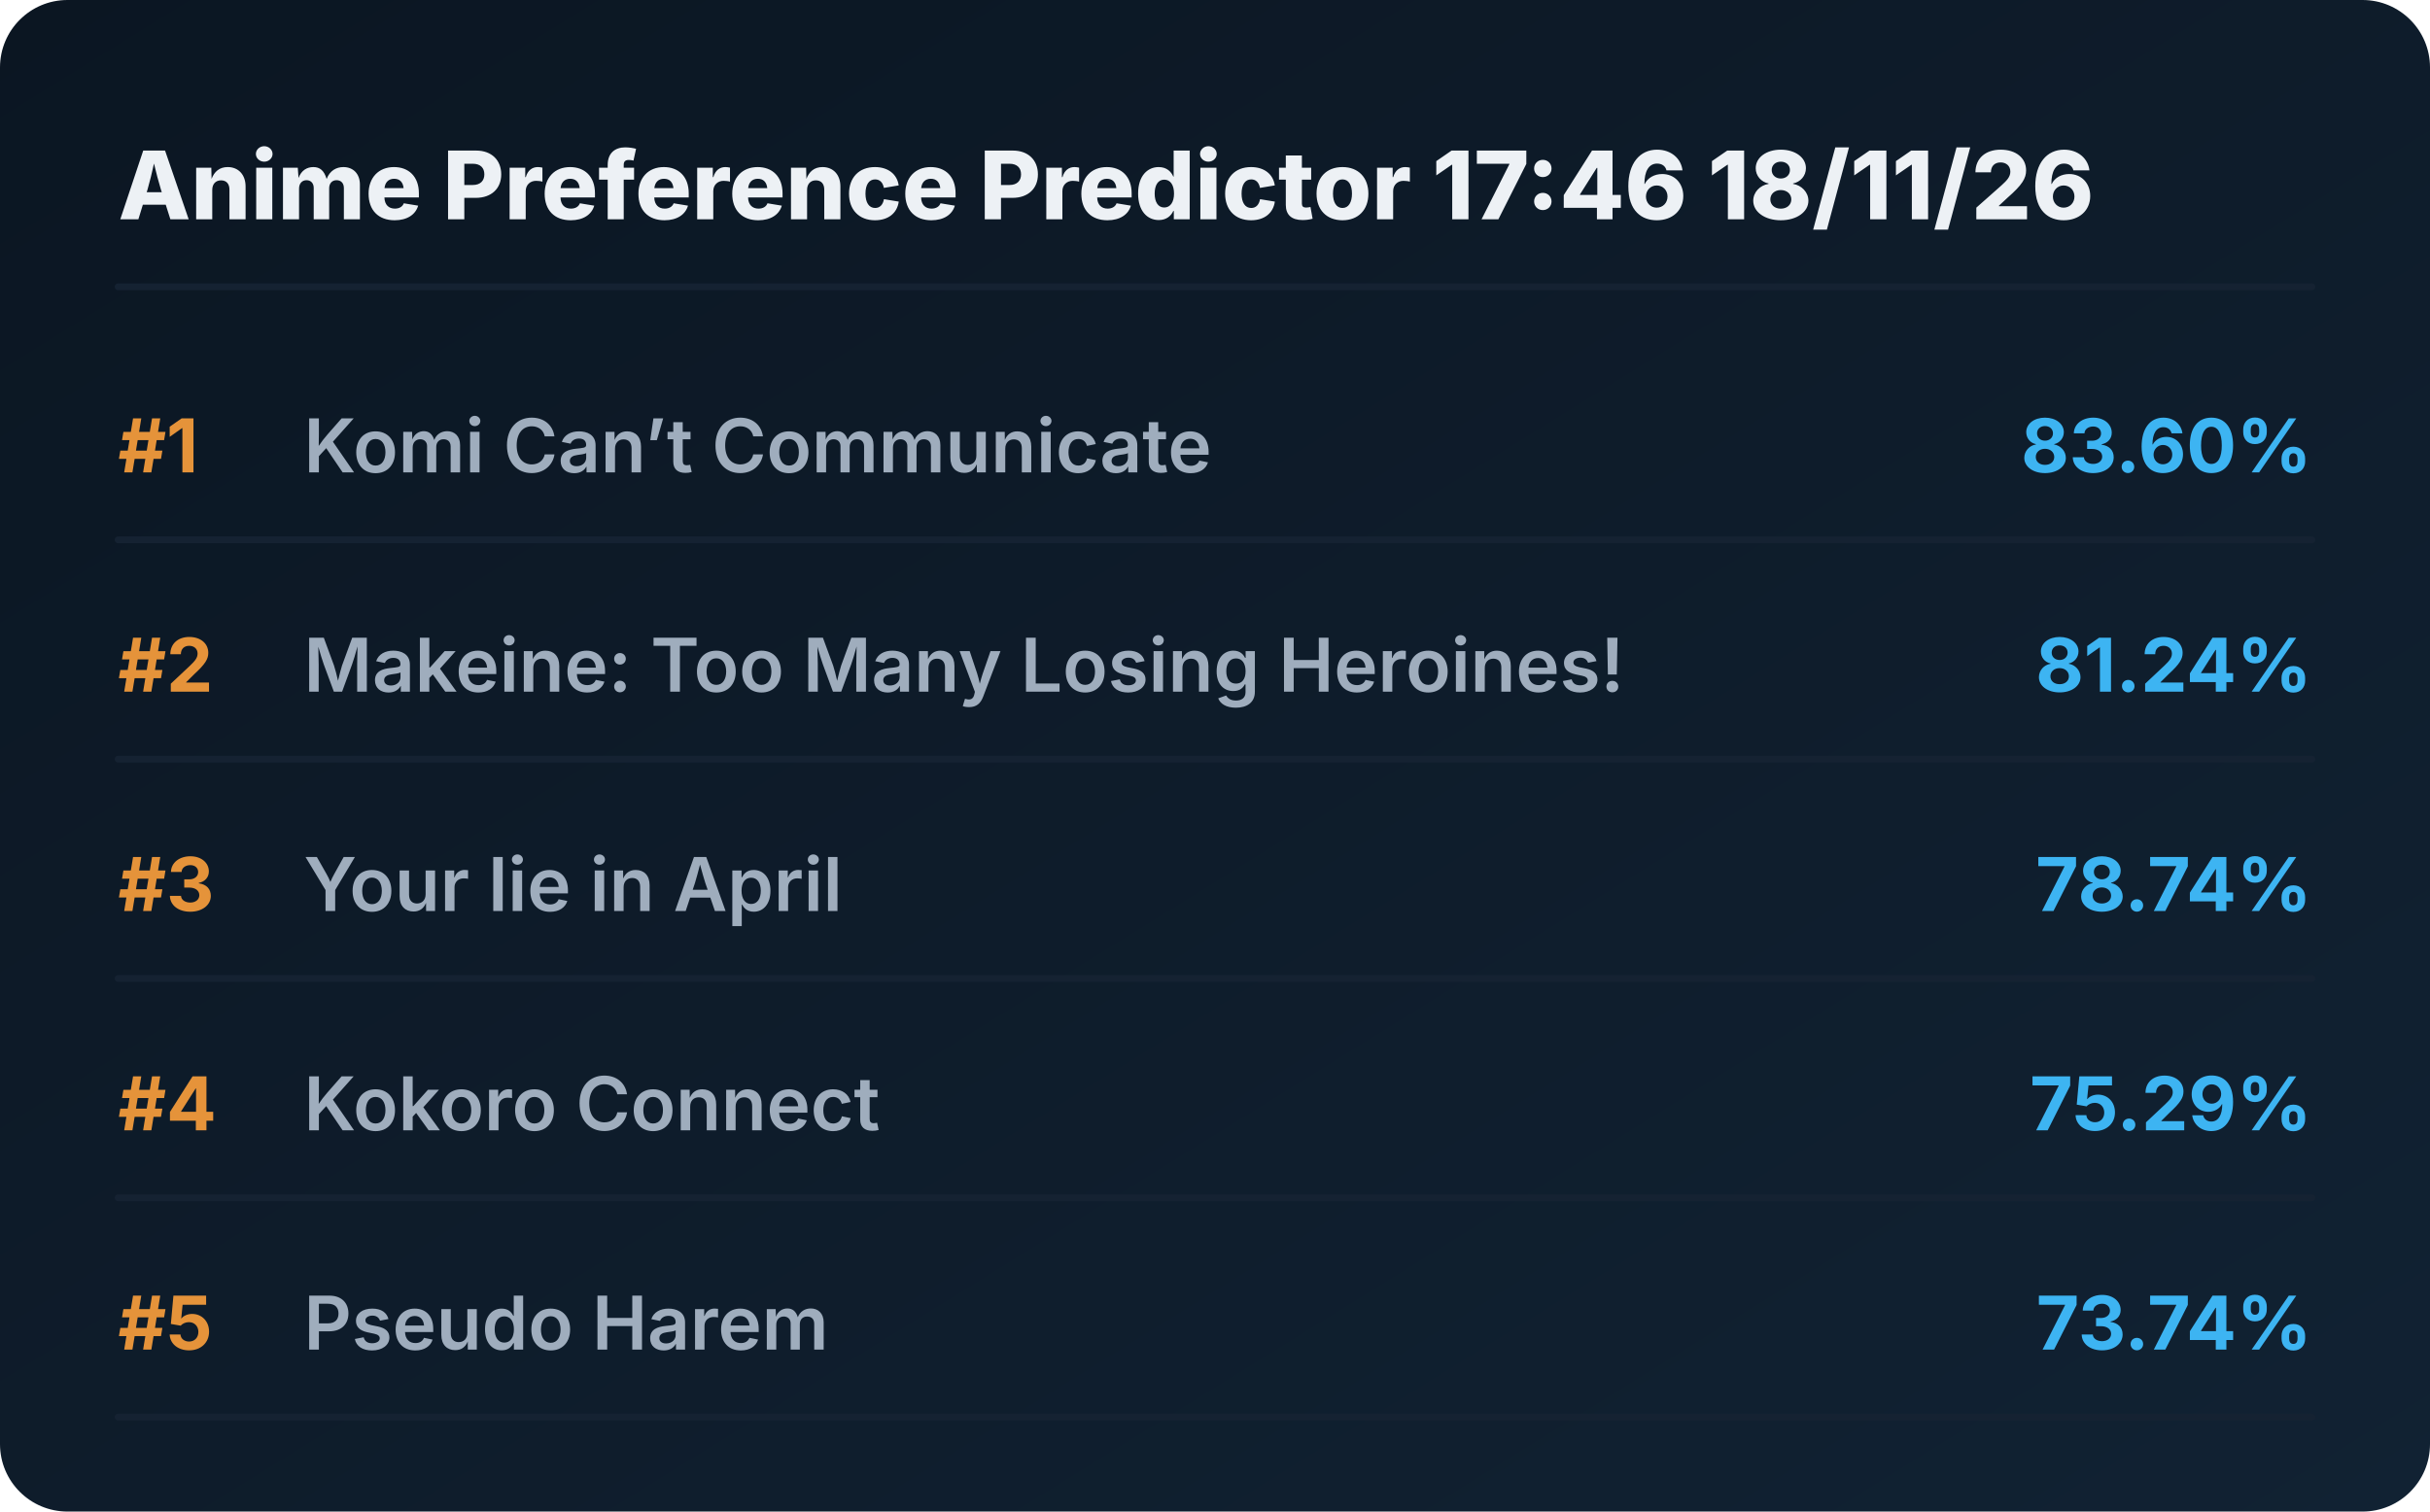
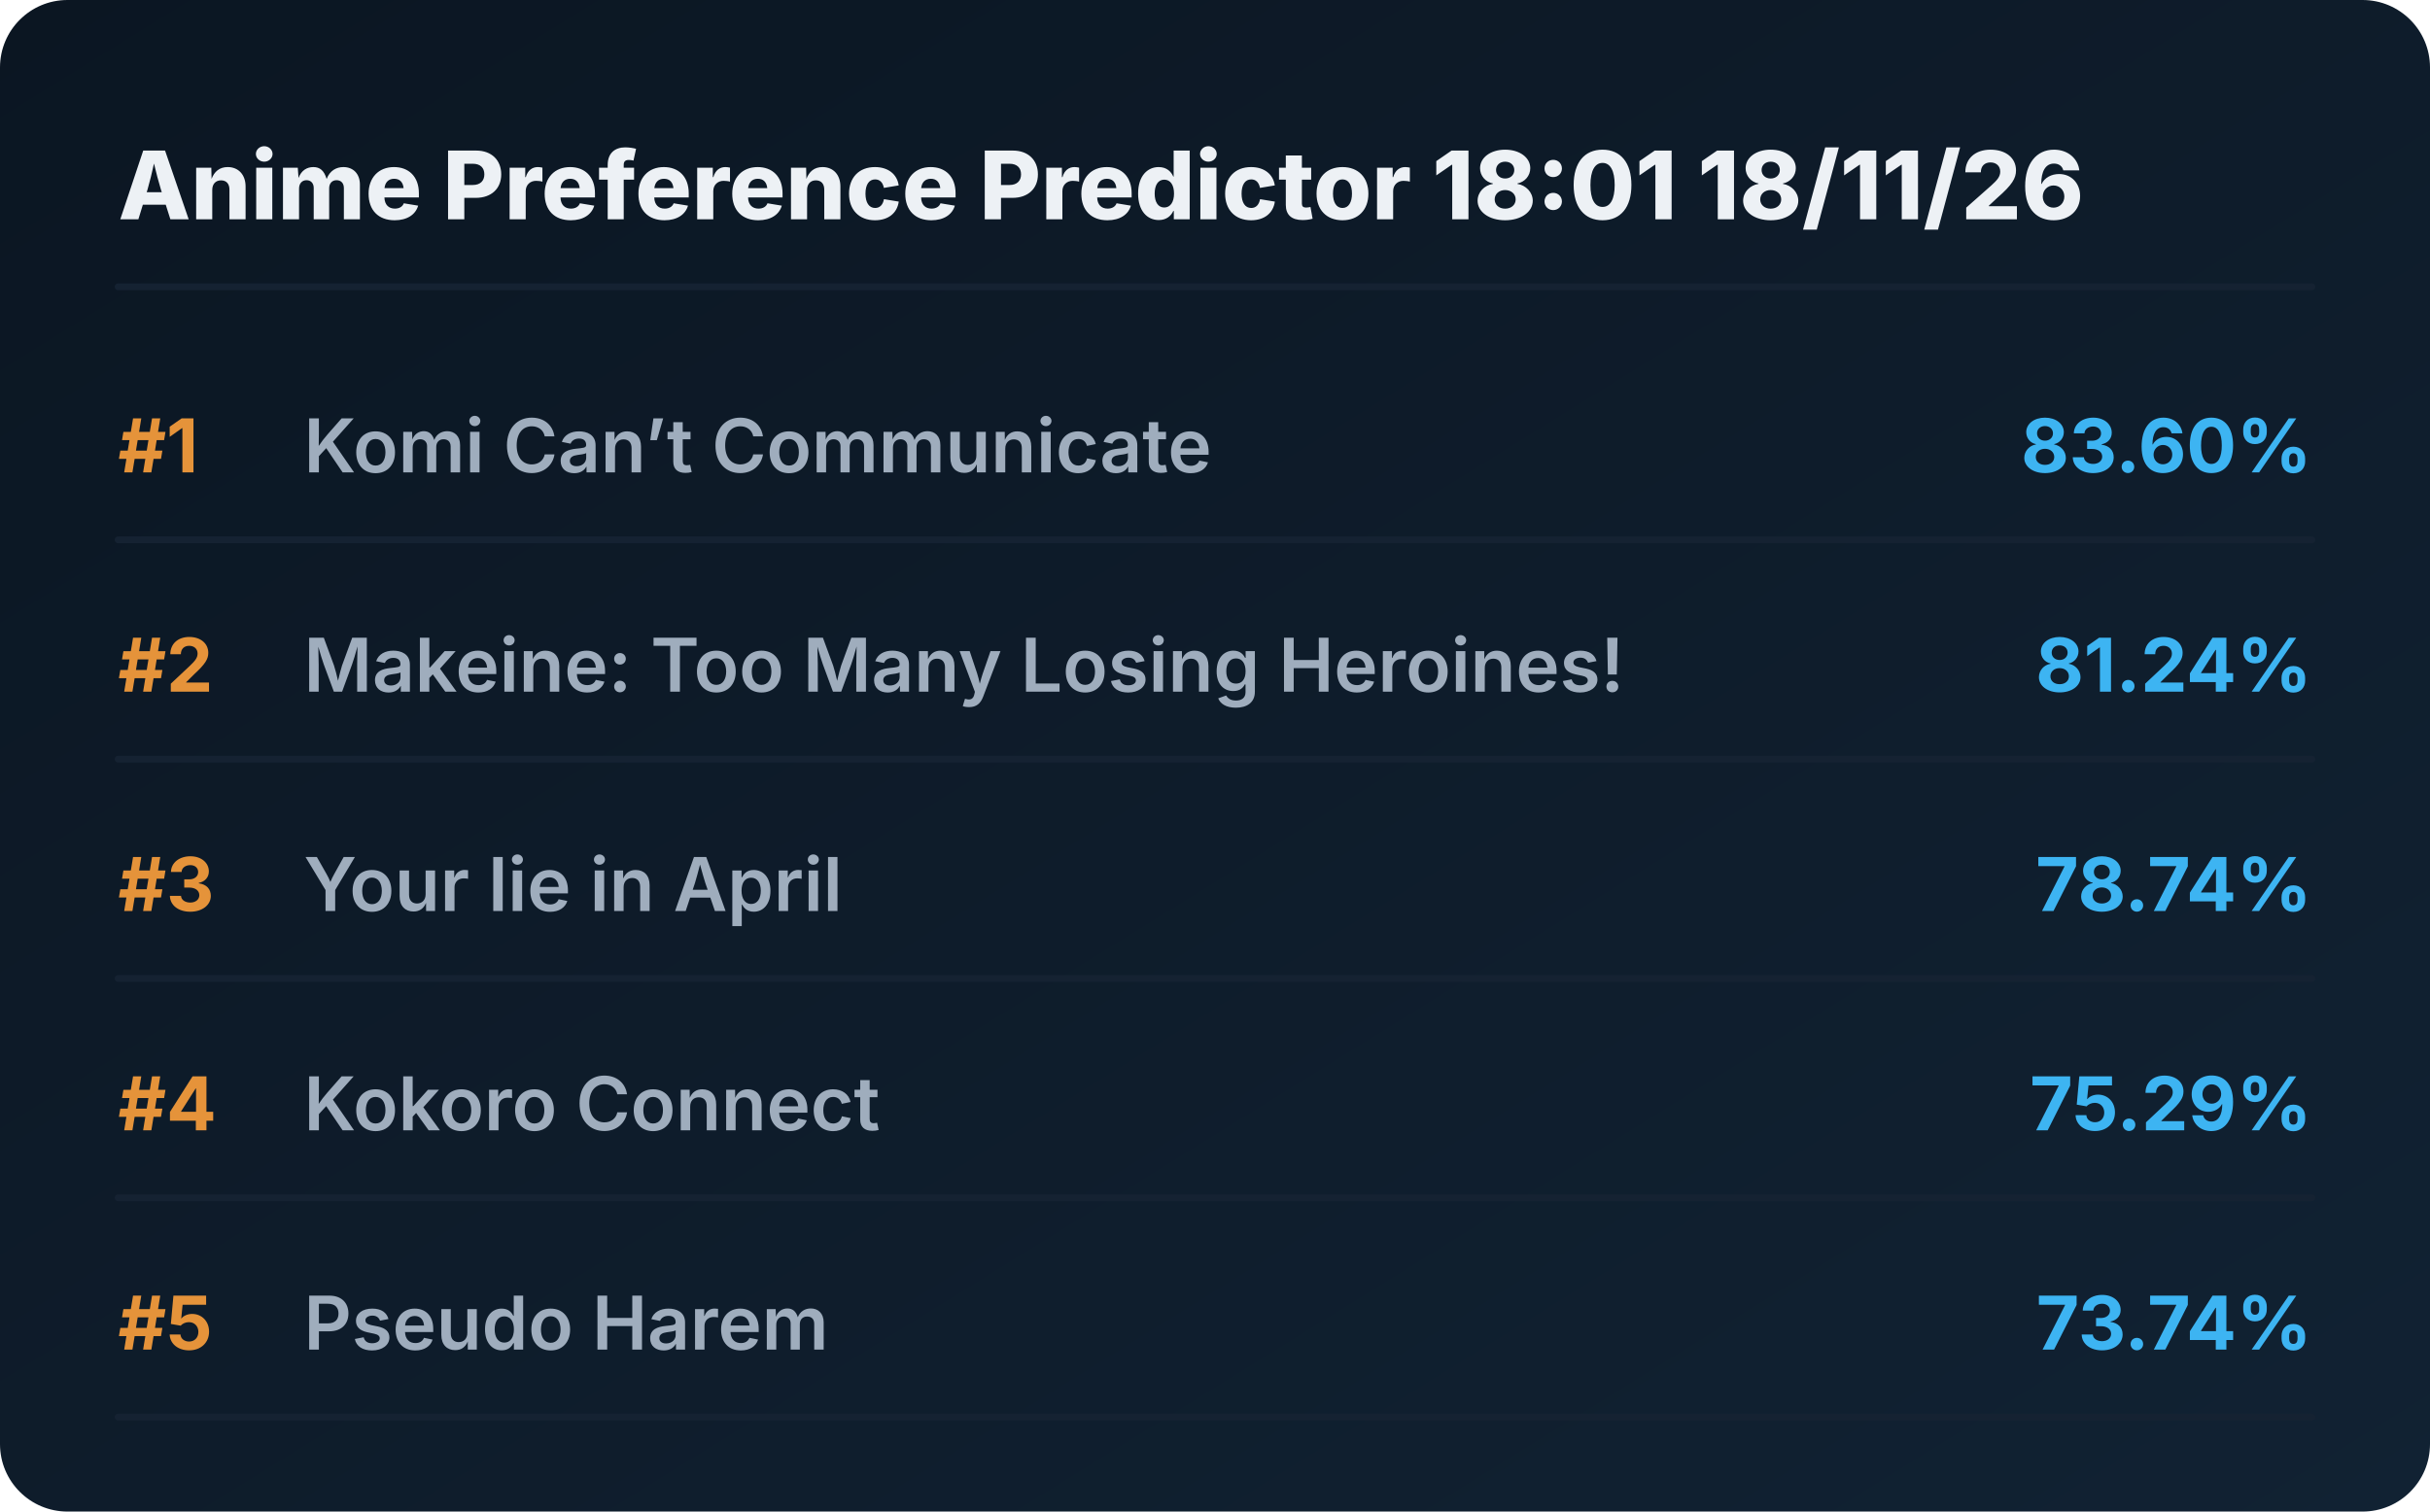
<svg xmlns="http://www.w3.org/2000/svg" viewBox="0 0 720 448" preserveAspectRatio="xMidYMid meet" style="width: 100%; height: auto; max-width: 720px;">
  <defs>
    <linearGradient id="boxGrad" x1="0%" y1="0%" x2="100%" y2="100%">
      <stop offset="0%" stop-color="#0b1622" />
      <stop offset="100%" stop-color="#112233" />
    </linearGradient>
    <clipPath id="titleClip">
      <rect x="90" y="0" width="510" height="100%" />
    </clipPath>
  </defs>
  <style>
    .bg { fill: url(#boxGrad); rx: 20px; }
    .header { font-family: 'Overpass', 'Inter', system-ui, sans-serif; font-weight: 800; font-size: 28px; fill: #edf1f5; }
    .rank { font-family: 'Overpass', 'Inter', system-ui, sans-serif; font-weight: 700; font-size: 22px; fill: #e5933a; }
    .title { font-family: 'Overpass', 'Inter', system-ui, sans-serif; font-weight: 600; font-size: 22px; fill: #9fadbd; }
    .score { font-family: 'Overpass', 'Inter', system-ui, sans-serif; font-weight: 700; font-size: 22px; fill: #3db4f2; }
    .line { stroke: #152232; stroke-width: 2; stroke-linecap: round; }
  </style>
  <rect class="bg" width="720" height="448" />
-   <text x="35" y="65" class="header">Anime Preference Predictor 17:46 18/11/26</text>
+   <text x="35" y="65" class="header">Anime Preference Predictor 18:01 18/11/26</text>
  <line x1="35" y1="85" x2="685" y2="85" class="line" />
  <g transform="translate(0, 0)">
    <text x="35" y="140" class="rank">#1</text>
    <text x="90" y="140" class="title">Komi Can’t Communicate</text>
    <text x="685" y="140" class="score" text-anchor="end">83.60%</text>
    <line x1="35" y1="160" x2="685" y2="160" class="line" />
  </g>
  <g transform="translate(0, 65)">
    <text x="35" y="140" class="rank">#2</text>
    <text x="90" y="140" class="title">Makeine: Too Many Losing Heroines!</text>
    <text x="685" y="140" class="score" text-anchor="end">81.24%</text>
    <line x1="35" y1="160" x2="685" y2="160" class="line" />
  </g>
  <g transform="translate(0, 130)">
    <text x="35" y="140" class="rank">#3</text>
    <text x="90" y="140" class="title">Your lie in April</text>
    <text x="685" y="140" class="score" text-anchor="end">78.74%</text>
    <line x1="35" y1="160" x2="685" y2="160" class="line" />
  </g>
  <g transform="translate(0, 195)">
    <text x="35" y="140" class="rank">#4</text>
    <text x="90" y="140" class="title">Kokoro Connect</text>
    <text x="685" y="140" class="score" text-anchor="end">75.29%</text>
    <line x1="35" y1="160" x2="685" y2="160" class="line" />
  </g>
  <g transform="translate(0, 260)">
    <text x="35" y="140" class="rank">#5</text>
    <text x="90" y="140" class="title">Pseudo Harem</text>
    <text x="685" y="140" class="score" text-anchor="end">73.74%</text>
    <line x1="35" y1="160" x2="685" y2="160" class="line" />
  </g>
</svg>
